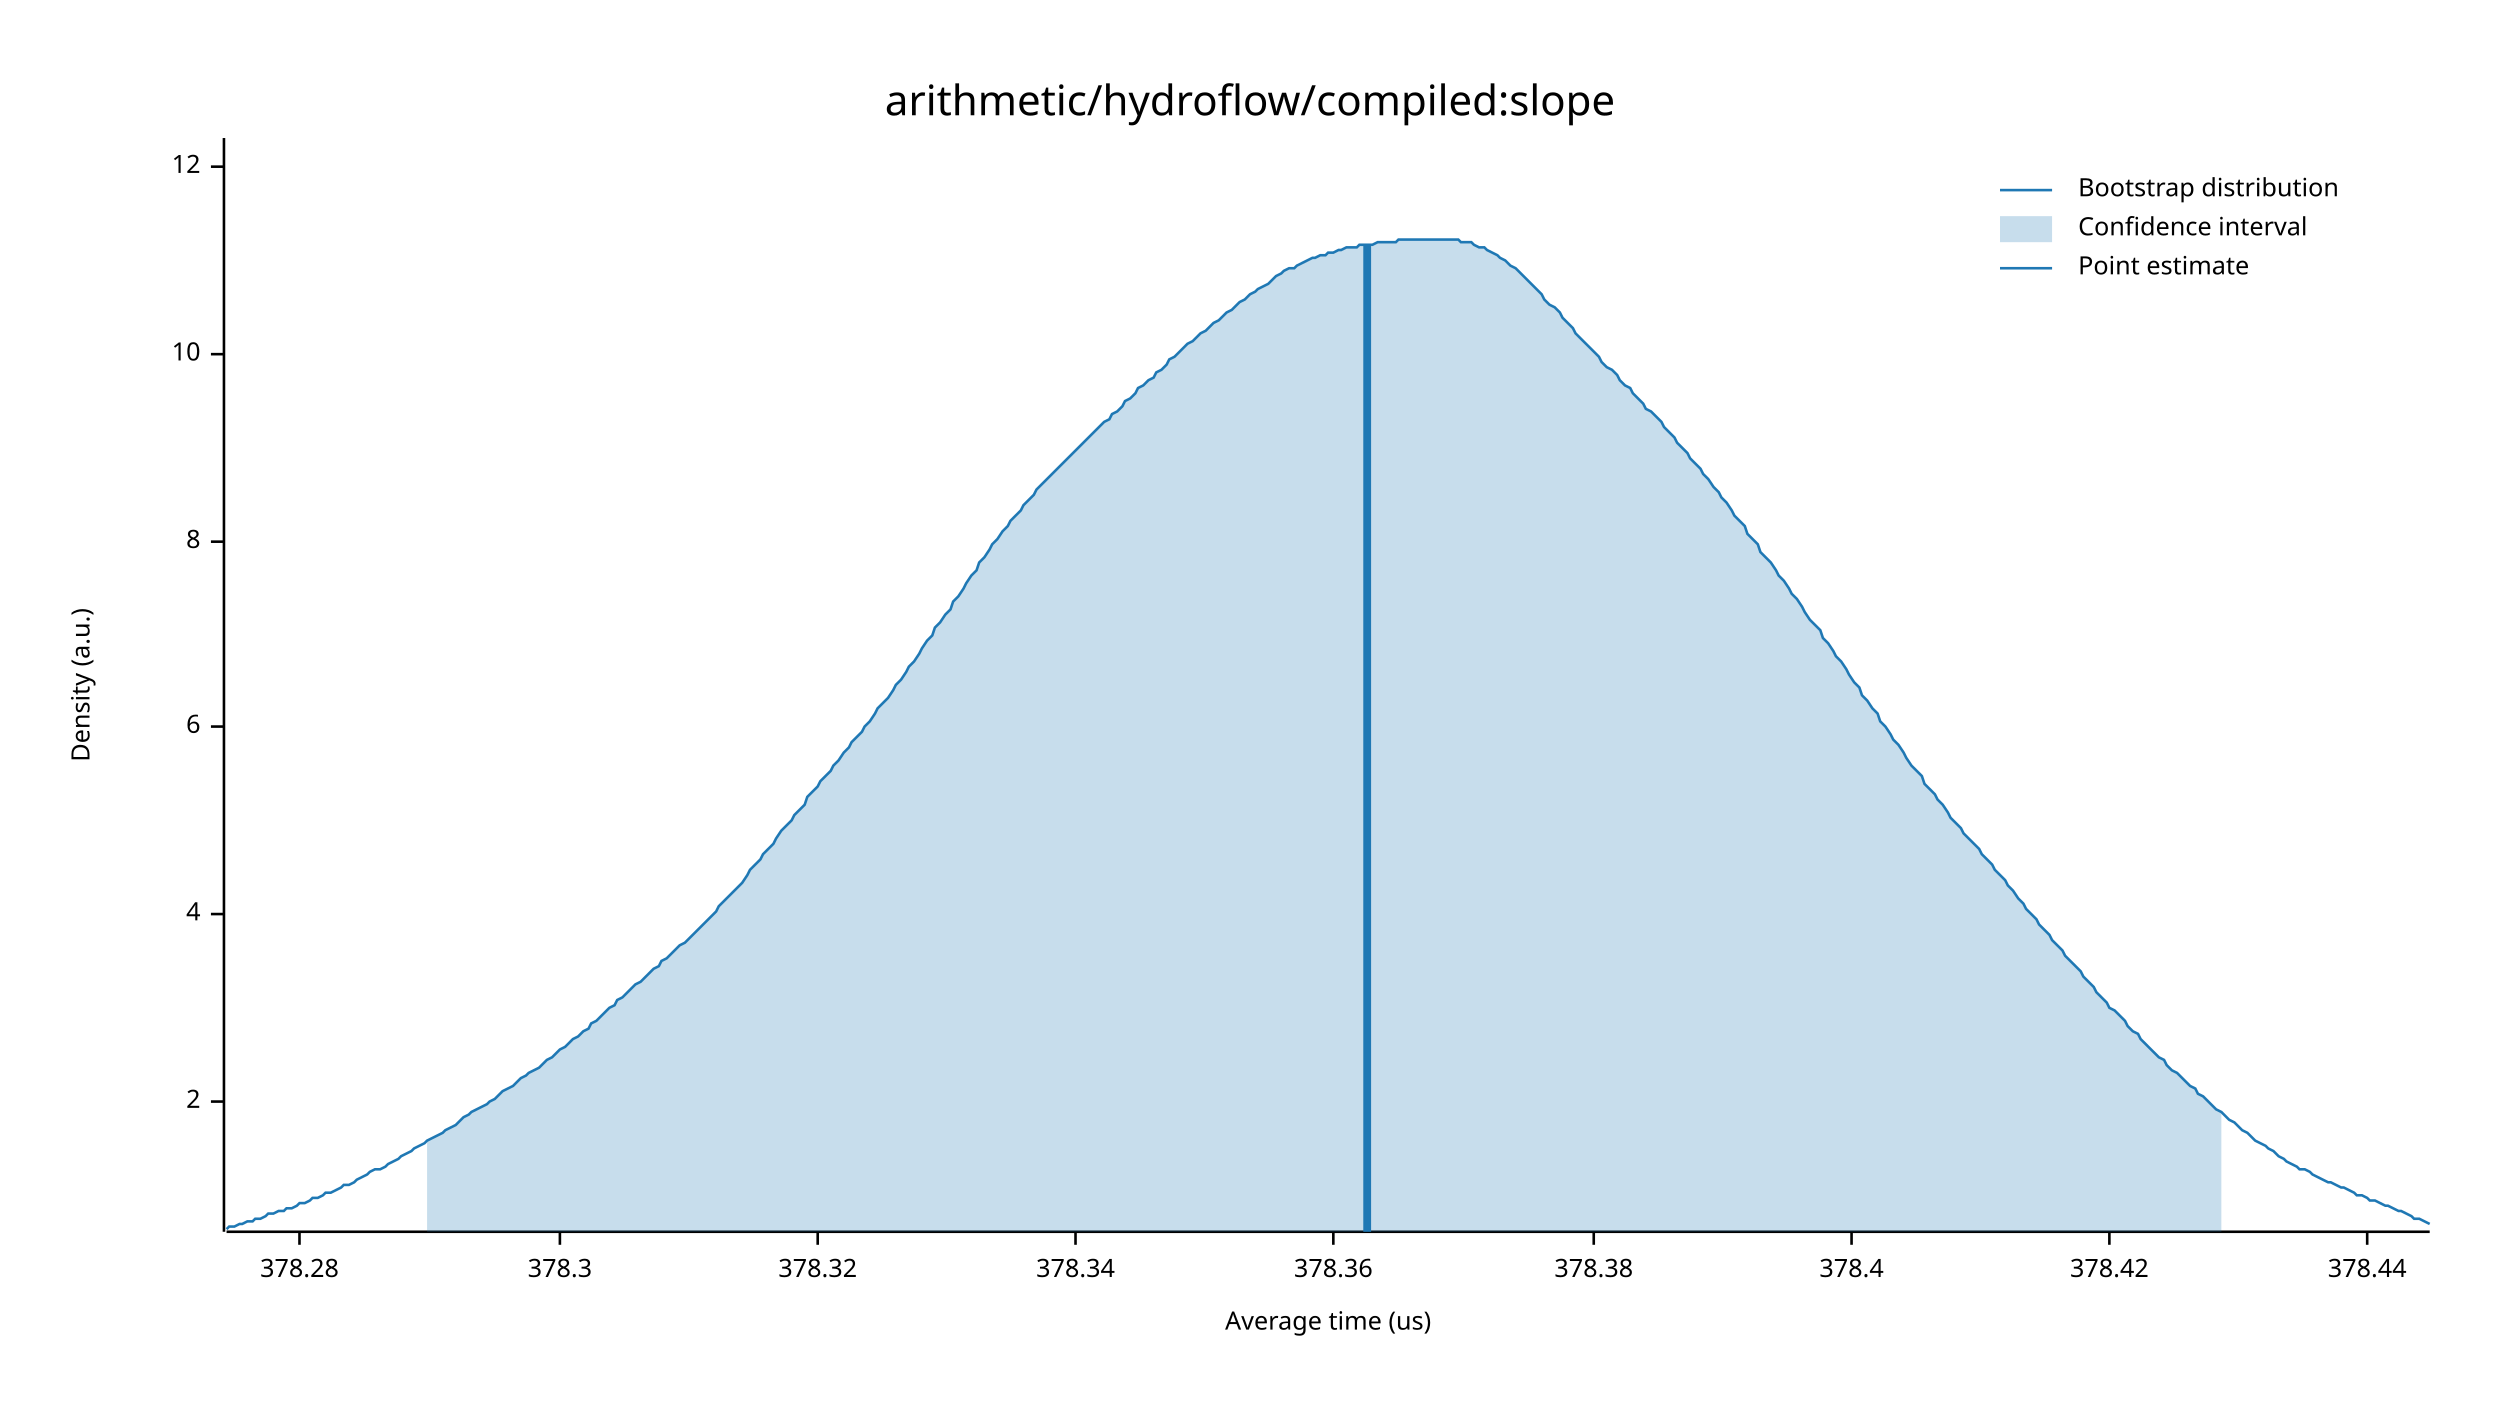
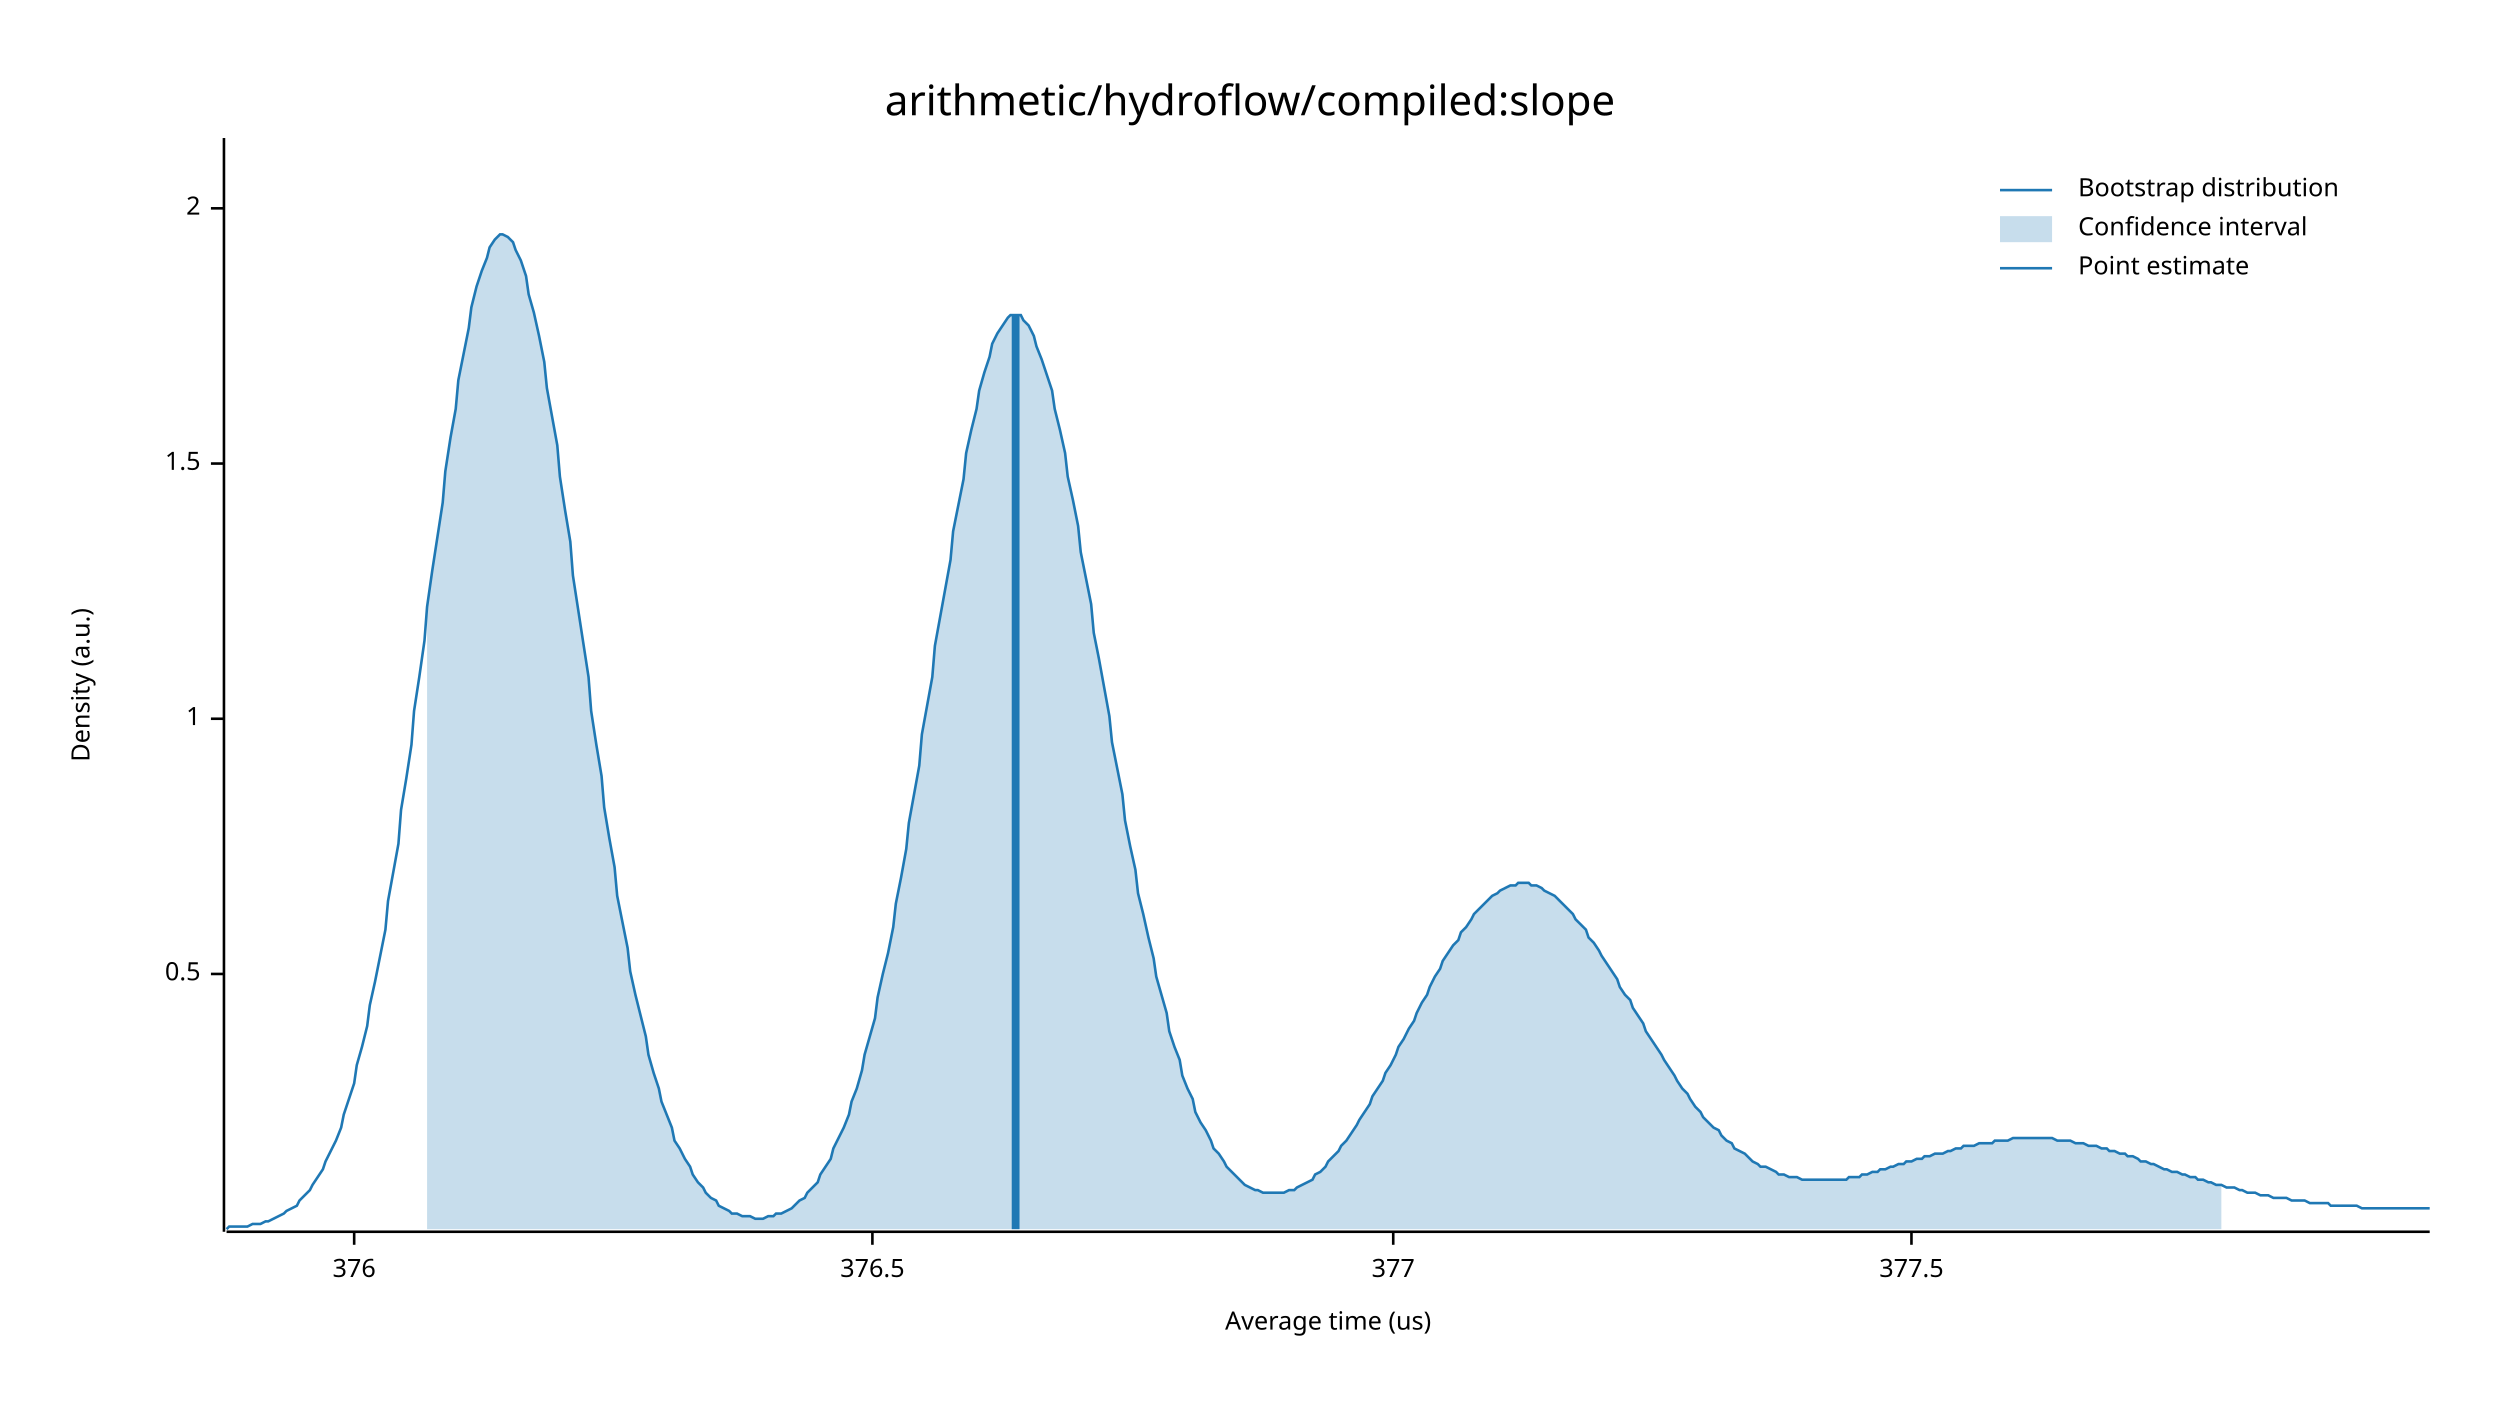
<svg xmlns="http://www.w3.org/2000/svg" width="960" height="540" viewBox="0 0 960 540">
  <text x="480" y="32" dy="0.76em" text-anchor="middle" font-family="sans-serif" font-size="16.129" opacity="1" fill="#000000">
arithmetic/hydroflow/compiled:slope
</text>
  <text x="27" y="263" dy="0.76em" text-anchor="middle" font-family="sans-serif" font-size="9.677" opacity="1" fill="#000000" transform="rotate(270, 27, 263)">
Density (a.u.)
</text>
  <text x="510" y="513" dy="-0.5ex" text-anchor="middle" font-family="sans-serif" font-size="9.677" opacity="1" fill="#000000">
Average time (us)
</text>
  <polyline fill="none" opacity="1" stroke="#000000" stroke-width="1" points="86,53 86,473 " />
-   <text x="77" y="423" dy="0.5ex" text-anchor="end" font-family="sans-serif" font-size="9.677" opacity="1" fill="#000000">
+   <text x="77" y="374" dy="0.5ex" text-anchor="end" font-family="sans-serif" font-size="9.677" opacity="1" fill="#000000">
+ 0.5
+ </text>
+   <polyline fill="none" opacity="1" stroke="#000000" stroke-width="1" points="81,374 86,374 " />
+   <text x="77" y="276" dy="0.5ex" text-anchor="end" font-family="sans-serif" font-size="9.677" opacity="1" fill="#000000">
+ 1
+ </text>
+   <polyline fill="none" opacity="1" stroke="#000000" stroke-width="1" points="81,276 86,276 " />
+   <text x="77" y="178" dy="0.5ex" text-anchor="end" font-family="sans-serif" font-size="9.677" opacity="1" fill="#000000">
+ 1.5
+ </text>
+   <polyline fill="none" opacity="1" stroke="#000000" stroke-width="1" points="81,178 86,178 " />
+   <text x="77" y="80" dy="0.5ex" text-anchor="end" font-family="sans-serif" font-size="9.677" opacity="1" fill="#000000">
2
</text>
-   <polyline fill="none" opacity="1" stroke="#000000" stroke-width="1" points="81,423 86,423 " />
-   <text x="77" y="351" dy="0.5ex" text-anchor="end" font-family="sans-serif" font-size="9.677" opacity="1" fill="#000000">
- 4
+   <polyline fill="none" opacity="1" stroke="#000000" stroke-width="1" points="81,80 86,80 " />
+   <polyline fill="none" opacity="1" stroke="#000000" stroke-width="1" points="87,473 933,473 " />
+   <text x="136" y="483" dy="0.76em" text-anchor="middle" font-family="sans-serif" font-size="9.677" opacity="1" fill="#000000">
+ 376
</text>
-   <polyline fill="none" opacity="1" stroke="#000000" stroke-width="1" points="81,351 86,351 " />
-   <text x="77" y="279" dy="0.5ex" text-anchor="end" font-family="sans-serif" font-size="9.677" opacity="1" fill="#000000">
- 6
+   <polyline fill="none" opacity="1" stroke="#000000" stroke-width="1" points="136,473 136,478 " />
+   <text x="335" y="483" dy="0.76em" text-anchor="middle" font-family="sans-serif" font-size="9.677" opacity="1" fill="#000000">
+ 376.5
</text>
-   <polyline fill="none" opacity="1" stroke="#000000" stroke-width="1" points="81,279 86,279 " />
-   <text x="77" y="208" dy="0.5ex" text-anchor="end" font-family="sans-serif" font-size="9.677" opacity="1" fill="#000000">
- 8
+   <polyline fill="none" opacity="1" stroke="#000000" stroke-width="1" points="335,473 335,478 " />
+   <text x="535" y="483" dy="0.76em" text-anchor="middle" font-family="sans-serif" font-size="9.677" opacity="1" fill="#000000">
+ 377
</text>
-   <polyline fill="none" opacity="1" stroke="#000000" stroke-width="1" points="81,208 86,208 " />
-   <text x="77" y="136" dy="0.5ex" text-anchor="end" font-family="sans-serif" font-size="9.677" opacity="1" fill="#000000">
- 10
+   <polyline fill="none" opacity="1" stroke="#000000" stroke-width="1" points="535,473 535,478 " />
+   <text x="734" y="483" dy="0.76em" text-anchor="middle" font-family="sans-serif" font-size="9.677" opacity="1" fill="#000000">
+ 377.5
</text>
-   <polyline fill="none" opacity="1" stroke="#000000" stroke-width="1" points="81,136 86,136 " />
-   <text x="77" y="64" dy="0.5ex" text-anchor="end" font-family="sans-serif" font-size="9.677" opacity="1" fill="#000000">
- 12
- </text>
-   <polyline fill="none" opacity="1" stroke="#000000" stroke-width="1" points="81,64 86,64 " />
-   <polyline fill="none" opacity="1" stroke="#000000" stroke-width="1" points="87,473 933,473 " />
-   <text x="115" y="483" dy="0.76em" text-anchor="middle" font-family="sans-serif" font-size="9.677" opacity="1" fill="#000000">
- 378.28
- </text>
-   <polyline fill="none" opacity="1" stroke="#000000" stroke-width="1" points="115,473 115,478 " />
-   <text x="215" y="483" dy="0.76em" text-anchor="middle" font-family="sans-serif" font-size="9.677" opacity="1" fill="#000000">
- 378.3
- </text>
-   <polyline fill="none" opacity="1" stroke="#000000" stroke-width="1" points="215,473 215,478 " />
-   <text x="314" y="483" dy="0.76em" text-anchor="middle" font-family="sans-serif" font-size="9.677" opacity="1" fill="#000000">
- 378.32
- </text>
-   <polyline fill="none" opacity="1" stroke="#000000" stroke-width="1" points="314,473 314,478 " />
-   <text x="413" y="483" dy="0.76em" text-anchor="middle" font-family="sans-serif" font-size="9.677" opacity="1" fill="#000000">
- 378.34
- </text>
-   <polyline fill="none" opacity="1" stroke="#000000" stroke-width="1" points="413,473 413,478 " />
-   <text x="512" y="483" dy="0.76em" text-anchor="middle" font-family="sans-serif" font-size="9.677" opacity="1" fill="#000000">
- 378.36
- </text>
-   <polyline fill="none" opacity="1" stroke="#000000" stroke-width="1" points="512,473 512,478 " />
-   <text x="612" y="483" dy="0.76em" text-anchor="middle" font-family="sans-serif" font-size="9.677" opacity="1" fill="#000000">
- 378.38
- </text>
-   <polyline fill="none" opacity="1" stroke="#000000" stroke-width="1" points="612,473 612,478 " />
-   <text x="711" y="483" dy="0.76em" text-anchor="middle" font-family="sans-serif" font-size="9.677" opacity="1" fill="#000000">
- 378.4
- </text>
-   <polyline fill="none" opacity="1" stroke="#000000" stroke-width="1" points="711,473 711,478 " />
-   <text x="810" y="483" dy="0.76em" text-anchor="middle" font-family="sans-serif" font-size="9.677" opacity="1" fill="#000000">
- 378.42
- </text>
-   <polyline fill="none" opacity="1" stroke="#000000" stroke-width="1" points="810,473 810,478 " />
-   <text x="909" y="483" dy="0.76em" text-anchor="middle" font-family="sans-serif" font-size="9.677" opacity="1" fill="#000000">
- 378.44
- </text>
-   <polyline fill="none" opacity="1" stroke="#000000" stroke-width="1" points="909,473 909,478 " />
-   <polyline fill="none" opacity="1" stroke="#1F78B4" stroke-width="1" points="87,472 88,471 90,471 92,470 93,470 95,469 97,469 98,468 100,468 102,467 103,466 105,466 107,465 109,465 110,464 112,464 114,463 115,462 117,462 119,461 120,460 122,460 124,459 125,458 127,458 129,457 131,456 132,455 134,455 136,454 137,453 139,452 141,451 142,450 144,449 146,449 148,448 149,447 151,446 153,445 154,444 156,443 158,442 159,441 161,440 163,439 164,438 166,437 168,436 170,435 171,434 173,433 175,432 176,431 178,429 180,428 181,427 183,426 185,425 187,424 188,423 190,422 192,420 193,419 195,418 197,417 198,416 200,414 202,413 203,412 205,411 207,410 209,408 210,407 212,406 214,404 215,403 217,402 219,400 220,399 222,398 224,396 226,395 227,393 229,392 231,390 232,389 234,387 236,386 237,384 239,383 241,381 242,380 244,378 246,377 248,375 249,374 251,372 253,371 254,369 256,368 258,366 259,365 261,363 263,362 265,360 266,359 268,357 270,355 271,354 273,352 275,350 276,348 278,346 280,344 281,343 283,341 285,339 287,336 288,334 290,332 292,330 293,328 295,326 297,324 298,322 300,319 302,317 304,315 305,313 307,311 309,309 310,306 312,304 314,302 315,300 317,298 319,296 320,294 322,292 324,289 326,287 327,285 329,283 331,281 332,279 334,277 336,274 337,272 339,270 341,268 343,265 344,263 346,261 348,258 349,256 351,254 353,251 354,249 356,246 358,244 359,241 361,239 363,236 365,234 366,231 368,229 370,226 371,224 373,221 375,219 376,216 378,214 380,211 381,209 383,207 385,204 387,202 388,200 390,198 392,196 393,194 395,192 397,190 398,188 400,186 402,184 404,182 405,181 407,179 409,177 410,176 412,174 414,172 415,171 417,169 419,167 420,166 422,164 424,162 426,161 427,159 429,158 431,156 432,154 434,153 436,151 437,149 439,148 441,146 443,145 444,143 446,142 448,140 449,138 451,137 453,135 454,134 456,132 458,131 459,130 461,128 463,127 465,125 466,124 468,123 470,121 471,120 473,119 475,117 476,116 478,115 480,113 482,112 483,111 485,110 487,109 488,108 490,106 492,105 493,104 495,103 497,103 498,102 500,101 502,100 504,99 505,99 507,98 509,98 510,97 512,97 514,96 515,96 517,95 519,95 521,95 522,94 524,94 526,94 527,94 529,93 531,93 532,93 534,93 536,93 537,92 539,92 541,92 543,92 544,92 546,92 548,92 549,92 551,92 553,92 554,92 556,92 558,92 560,92 561,93 563,93 565,93 566,94 568,95 570,95 571,96 573,97 575,98 576,99 578,100 580,102 582,103 583,104 585,106 587,108 588,109 590,111 592,113 593,115 595,117 597,118 599,120 600,122 602,124 604,126 605,128 607,130 609,132 610,133 612,135 614,137 615,139 617,141 619,142 621,144 622,146 624,148 626,149 627,151 629,153 631,155 632,157 634,158 636,160 638,162 639,164 641,166 643,168 644,170 646,172 648,174 649,176 651,178 653,180 654,182 656,184 658,187 660,189 661,191 663,193 665,196 666,198 668,200 670,202 671,205 673,207 675,209 676,212 678,214 680,216 682,219 683,221 685,223 687,226 688,228 690,230 692,233 693,235 695,238 697,240 699,242 700,245 702,247 704,250 705,252 707,254 709,257 710,259 712,262 714,264 715,267 717,269 719,272 721,274 722,277 724,279 726,282 727,284 729,286 731,289 732,291 734,294 736,296 738,298 739,301 741,303 743,305 744,307 746,309 748,312 749,314 751,316 753,318 754,320 756,322 758,324 760,326 761,328 763,330 765,332 766,334 768,336 770,338 771,340 773,342 775,345 777,347 778,349 780,351 782,353 783,355 785,357 787,359 788,361 790,363 792,365 793,367 795,369 797,371 799,373 800,375 802,377 804,379 805,381 807,383 809,385 810,387 812,388 814,390 816,392 817,394 819,396 821,397 822,399 824,401 826,403 827,404 829,406 831,407 832,409 834,411 836,412 838,414 839,415 841,417 843,418 844,420 846,421 848,423 849,424 851,426 853,427 855,429 856,430 858,431 860,433 861,434 863,435 865,437 866,438 868,439 870,440 871,441 873,442 875,444 877,445 878,446 880,447 882,448 883,449 885,449 887,450 888,451 890,452 892,453 894,454 895,454 897,455 899,456 900,456 902,457 904,458 905,459 907,459 909,460 910,461 912,461 914,462 916,463 917,463 919,464 921,465 922,465 924,466 926,467 927,468 929,468 931,469 933,470 " />
-   <polygon opacity="0.25" fill="#1F78B4" points="164,438 166,437 168,436 170,435 171,434 173,433 175,432 176,431 178,429 180,428 181,427 183,426 185,425 187,424 188,423 190,422 192,420 193,419 195,418 197,417 198,416 200,414 202,413 203,412 205,411 207,410 209,408 210,407 212,406 214,404 215,403 217,402 219,400 220,399 222,398 224,396 226,395 227,393 229,392 231,390 232,389 234,387 236,386 237,384 239,383 241,381 242,380 244,378 246,377 248,375 249,374 251,372 253,371 254,369 256,368 258,366 259,365 261,363 263,362 265,360 266,359 268,357 270,355 271,354 273,352 275,350 276,348 278,346 280,344 281,343 283,341 285,339 287,336 288,334 290,332 292,330 293,328 295,326 297,324 298,322 300,319 302,317 304,315 305,313 307,311 309,309 310,306 312,304 314,302 315,300 317,298 319,296 320,294 322,292 324,289 326,287 327,285 329,283 331,281 332,279 334,277 336,274 337,272 339,270 341,268 343,265 344,263 346,261 348,258 349,256 351,254 353,251 354,249 356,246 358,244 359,241 361,239 363,236 365,234 366,231 368,229 370,226 371,224 373,221 375,219 376,216 378,214 380,211 381,209 383,207 385,204 387,202 388,200 390,198 392,196 393,194 395,192 397,190 398,188 400,186 402,184 404,182 405,181 407,179 409,177 410,176 412,174 414,172 415,171 417,169 419,167 420,166 422,164 424,162 426,161 427,159 429,158 431,156 432,154 434,153 436,151 437,149 439,148 441,146 443,145 444,143 446,142 448,140 449,138 451,137 453,135 454,134 456,132 458,131 459,130 461,128 463,127 465,125 466,124 468,123 470,121 471,120 473,119 475,117 476,116 478,115 480,113 482,112 483,111 485,110 487,109 488,108 490,106 492,105 493,104 495,103 497,103 498,102 500,101 502,100 504,99 505,99 507,98 509,98 510,97 512,97 514,96 515,96 517,95 519,95 521,95 522,94 524,94 526,94 527,94 529,93 531,93 532,93 534,93 536,93 537,92 539,92 541,92 543,92 544,92 546,92 548,92 549,92 551,92 553,92 554,92 556,92 558,92 560,92 561,93 563,93 565,93 566,94 568,95 570,95 571,96 573,97 575,98 576,99 578,100 580,102 582,103 583,104 585,106 587,108 588,109 590,111 592,113 593,115 595,117 597,118 599,120 600,122 602,124 604,126 605,128 607,130 609,132 610,133 612,135 614,137 615,139 617,141 619,142 621,144 622,146 624,148 626,149 627,151 629,153 631,155 632,157 634,158 636,160 638,162 639,164 641,166 643,168 644,170 646,172 648,174 649,176 651,178 653,180 654,182 656,184 658,187 660,189 661,191 663,193 665,196 666,198 668,200 670,202 671,205 673,207 675,209 676,212 678,214 680,216 682,219 683,221 685,223 687,226 688,228 690,230 692,233 693,235 695,238 697,240 699,242 700,245 702,247 704,250 705,252 707,254 709,257 710,259 712,262 714,264 715,267 717,269 719,272 721,274 722,277 724,279 726,282 727,284 729,286 731,289 732,291 734,294 736,296 738,298 739,301 741,303 743,305 744,307 746,309 748,312 749,314 751,316 753,318 754,320 756,322 758,324 760,326 761,328 763,330 765,332 766,334 768,336 770,338 771,340 773,342 775,345 777,347 778,349 780,351 782,353 783,355 785,357 787,359 788,361 790,363 792,365 793,367 795,369 797,371 799,373 800,375 802,377 804,379 805,381 807,383 809,385 810,387 812,388 814,390 816,392 817,394 819,396 821,397 822,399 824,401 826,403 827,404 829,406 831,407 832,409 834,411 836,412 838,414 839,415 841,417 843,418 844,420 846,421 848,423 849,424 851,426 853,427 853,473 164,473 " />
-   <polyline fill="none" opacity="1" stroke="#1F78B4" stroke-width="3" points="525,473 525,94 " />
+   <polyline fill="none" opacity="1" stroke="#000000" stroke-width="1" points="734,473 734,478 " />
+   <polyline fill="none" opacity="1" stroke="#1F78B4" stroke-width="1" points="87,472 88,471 90,471 92,471 93,471 95,471 97,470 98,470 100,470 102,469 103,469 105,468 107,467 109,466 110,465 112,464 114,463 115,461 117,459 119,457 120,455 122,452 124,449 125,446 127,442 129,438 131,433 132,428 134,422 136,416 137,409 139,402 141,394 142,386 144,377 146,367 148,357 149,346 151,335 153,324 154,311 156,299 158,286 159,273 161,260 163,246 164,233 166,219 168,206 170,193 171,181 173,168 175,157 176,146 178,136 180,126 181,118 183,110 185,104 187,99 188,95 190,92 192,90 193,90 195,91 197,93 198,96 200,100 202,106 203,113 205,120 207,129 209,139 210,149 212,160 214,171 215,183 217,196 219,208 220,221 222,234 224,247 226,260 227,273 229,286 231,298 232,310 234,322 236,333 237,344 239,354 241,364 242,373 244,382 246,390 248,398 249,405 251,412 253,418 254,423 256,428 258,433 259,438 261,441 263,445 265,448 266,451 268,454 270,456 271,458 273,460 275,461 276,463 278,464 280,465 281,466 283,466 285,467 287,467 288,467 290,468 292,468 293,468 295,467 297,467 298,466 300,466 302,465 304,464 305,463 307,461 309,460 310,458 312,456 314,454 315,451 317,448 319,445 320,441 322,437 324,433 326,428 327,423 329,418 331,411 332,405 334,398 336,391 337,383 339,374 341,366 343,356 344,347 346,337 348,326 349,316 351,305 353,294 354,282 356,271 358,260 359,248 361,237 363,226 365,215 366,204 368,194 370,184 371,174 373,165 375,157 376,150 378,143 380,137 381,132 383,128 385,125 387,122 388,121 390,121 392,121 393,123 395,125 397,129 398,133 400,138 402,144 404,150 405,157 407,165 409,174 410,183 412,192 414,202 415,212 417,222 419,232 420,243 422,253 424,264 426,275 427,285 429,295 431,305 432,315 434,325 436,334 437,343 439,351 441,360 443,368 444,375 446,382 448,389 449,396 451,402 453,407 454,413 456,418 458,422 459,427 461,431 463,434 465,438 466,441 468,443 470,446 471,448 473,450 475,452 476,453 478,455 480,456 482,457 483,457 485,458 487,458 488,458 490,458 492,458 493,458 495,457 497,457 498,456 500,455 502,454 504,453 505,451 507,450 509,448 510,446 512,444 514,442 515,440 517,438 519,435 521,432 522,430 524,427 526,424 527,421 529,418 531,415 532,412 534,409 536,405 537,402 539,399 541,395 543,392 544,389 546,385 548,382 549,379 551,375 553,372 554,369 556,366 558,363 560,361 561,358 563,356 565,353 566,351 568,349 570,347 571,346 573,344 575,343 576,342 578,341 580,340 582,340 583,339 585,339 587,339 588,340 590,340 592,341 593,342 595,343 597,344 599,346 600,347 602,349 604,351 605,353 607,355 609,357 610,360 612,362 614,365 615,367 617,370 619,373 621,376 622,379 624,382 626,384 627,387 629,390 631,393 632,396 634,399 636,402 638,405 639,407 641,410 643,413 644,415 646,418 648,420 649,422 651,425 653,427 654,429 656,431 658,433 660,434 661,436 663,438 665,439 666,441 668,442 670,443 671,444 673,446 675,447 676,448 678,448 680,449 682,450 683,451 685,451 687,452 688,452 690,452 692,453 693,453 695,453 697,453 699,453 700,453 702,453 704,453 705,453 707,453 709,453 710,452 712,452 714,452 715,451 717,451 719,450 721,450 722,449 724,449 726,448 727,448 729,447 731,447 732,446 734,446 736,445 738,445 739,444 741,444 743,443 744,443 746,443 748,442 749,442 751,441 753,441 754,440 756,440 758,440 760,439 761,439 763,439 765,439 766,438 768,438 770,438 771,438 773,437 775,437 777,437 778,437 780,437 782,437 783,437 785,437 787,437 788,437 790,438 792,438 793,438 795,438 797,439 799,439 800,439 802,440 804,440 805,440 807,441 809,441 810,442 812,442 814,443 816,443 817,444 819,444 821,445 822,446 824,446 826,447 827,447 829,448 831,449 832,449 834,450 836,450 838,451 839,451 841,452 843,452 844,453 846,453 848,454 849,454 851,455 853,455 855,456 856,456 858,456 860,457 861,457 863,458 865,458 866,458 868,459 870,459 871,459 873,460 875,460 877,460 878,460 880,461 882,461 883,461 885,461 887,462 888,462 890,462 892,462 894,462 895,463 897,463 899,463 900,463 902,463 904,463 905,463 907,464 909,464 910,464 912,464 914,464 916,464 917,464 919,464 921,464 922,464 924,464 926,464 927,464 929,464 931,464 933,464 " />
+   <polygon opacity="0.25" fill="#1F78B4" points="164,233 166,219 168,206 170,193 171,181 173,168 175,157 176,146 178,136 180,126 181,118 183,110 185,104 187,99 188,95 190,92 192,90 193,90 195,91 197,93 198,96 200,100 202,106 203,113 205,120 207,129 209,139 210,149 212,160 214,171 215,183 217,196 219,208 220,221 222,234 224,247 226,260 227,273 229,286 231,298 232,310 234,322 236,333 237,344 239,354 241,364 242,373 244,382 246,390 248,398 249,405 251,412 253,418 254,423 256,428 258,433 259,438 261,441 263,445 265,448 266,451 268,454 270,456 271,458 273,460 275,461 276,463 278,464 280,465 281,466 283,466 285,467 287,467 288,467 290,468 292,468 293,468 295,467 297,467 298,466 300,466 302,465 304,464 305,463 307,461 309,460 310,458 312,456 314,454 315,451 317,448 319,445 320,441 322,437 324,433 326,428 327,423 329,418 331,411 332,405 334,398 336,391 337,383 339,374 341,366 343,356 344,347 346,337 348,326 349,316 351,305 353,294 354,282 356,271 358,260 359,248 361,237 363,226 365,215 366,204 368,194 370,184 371,174 373,165 375,157 376,150 378,143 380,137 381,132 383,128 385,125 387,122 388,121 390,121 392,121 393,123 395,125 397,129 398,133 400,138 402,144 404,150 405,157 407,165 409,174 410,183 412,192 414,202 415,212 417,222 419,232 420,243 422,253 424,264 426,275 427,285 429,295 431,305 432,315 434,325 436,334 437,343 439,351 441,360 443,368 444,375 446,382 448,389 449,396 451,402 453,407 454,413 456,418 458,422 459,427 461,431 463,434 465,438 466,441 468,443 470,446 471,448 473,450 475,452 476,453 478,455 480,456 482,457 483,457 485,458 487,458 488,458 490,458 492,458 493,458 495,457 497,457 498,456 500,455 502,454 504,453 505,451 507,450 509,448 510,446 512,444 514,442 515,440 517,438 519,435 521,432 522,430 524,427 526,424 527,421 529,418 531,415 532,412 534,409 536,405 537,402 539,399 541,395 543,392 544,389 546,385 548,382 549,379 551,375 553,372 554,369 556,366 558,363 560,361 561,358 563,356 565,353 566,351 568,349 570,347 571,346 573,344 575,343 576,342 578,341 580,340 582,340 583,339 585,339 587,339 588,340 590,340 592,341 593,342 595,343 597,344 599,346 600,347 602,349 604,351 605,353 607,355 609,357 610,360 612,362 614,365 615,367 617,370 619,373 621,376 622,379 624,382 626,384 627,387 629,390 631,393 632,396 634,399 636,402 638,405 639,407 641,410 643,413 644,415 646,418 648,420 649,422 651,425 653,427 654,429 656,431 658,433 660,434 661,436 663,438 665,439 666,441 668,442 670,443 671,444 673,446 675,447 676,448 678,448 680,449 682,450 683,451 685,451 687,452 688,452 690,452 692,453 693,453 695,453 697,453 699,453 700,453 702,453 704,453 705,453 707,453 709,453 710,452 712,452 714,452 715,451 717,451 719,450 721,450 722,449 724,449 726,448 727,448 729,447 731,447 732,446 734,446 736,445 738,445 739,444 741,444 743,443 744,443 746,443 748,442 749,442 751,441 753,441 754,440 756,440 758,440 760,439 761,439 763,439 765,439 766,438 768,438 770,438 771,438 773,437 775,437 777,437 778,437 780,437 782,437 783,437 785,437 787,437 788,437 790,438 792,438 793,438 795,438 797,439 799,439 800,439 802,440 804,440 805,440 807,441 809,441 810,442 812,442 814,443 816,443 817,444 819,444 821,445 822,446 824,446 826,447 827,447 829,448 831,449 832,449 834,450 836,450 838,451 839,451 841,452 843,452 844,453 846,453 848,454 849,454 851,455 853,455 853,472 164,472 " />
+   <polyline fill="none" opacity="1" stroke="#1F78B4" stroke-width="3" points="390,472 390,121 " />
  <text x="798" y="68" dy="0.76em" text-anchor="start" font-family="sans-serif" font-size="9.677" opacity="1" fill="#000000">
Bootstrap distribution
</text>
  <text x="798" y="83" dy="0.76em" text-anchor="start" font-family="sans-serif" font-size="9.677" opacity="1" fill="#000000">
Confidence interval
</text>
  <text x="798" y="98" dy="0.76em" text-anchor="start" font-family="sans-serif" font-size="9.677" opacity="1" fill="#000000">
Point estimate
</text>
  <polyline fill="none" opacity="1" stroke="#1F78B4" stroke-width="1" points="768,73 788,73 " />
  <rect x="768" y="83" width="20" height="10" opacity="0.25" fill="#1F78B4" stroke="none" />
  <polyline fill="none" opacity="1" stroke="#1F78B4" stroke-width="1" points="768,103 788,103 " />
</svg>
